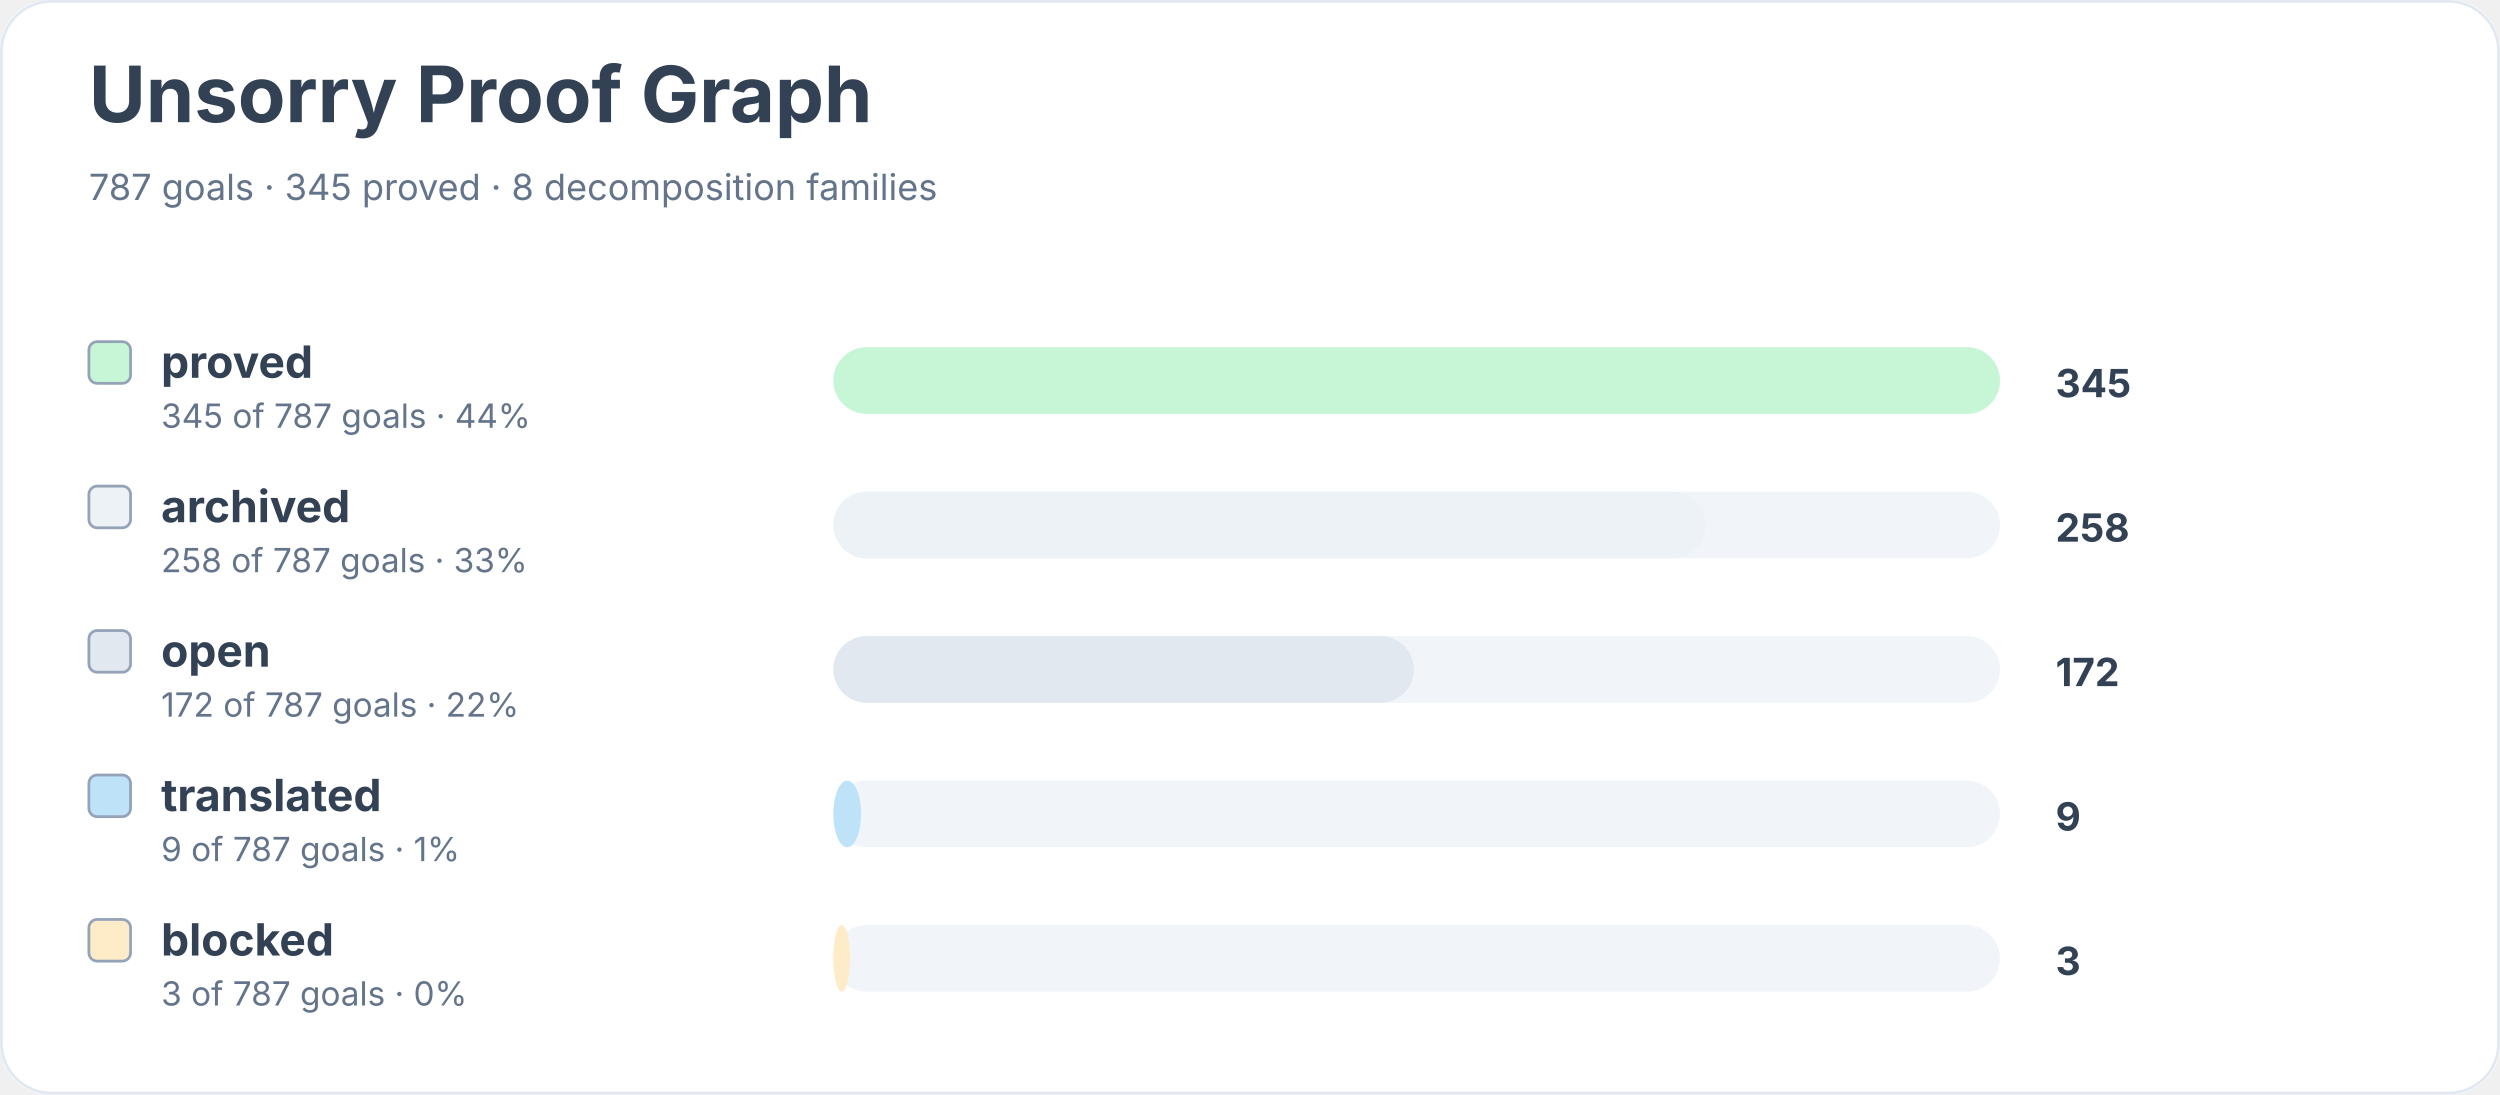
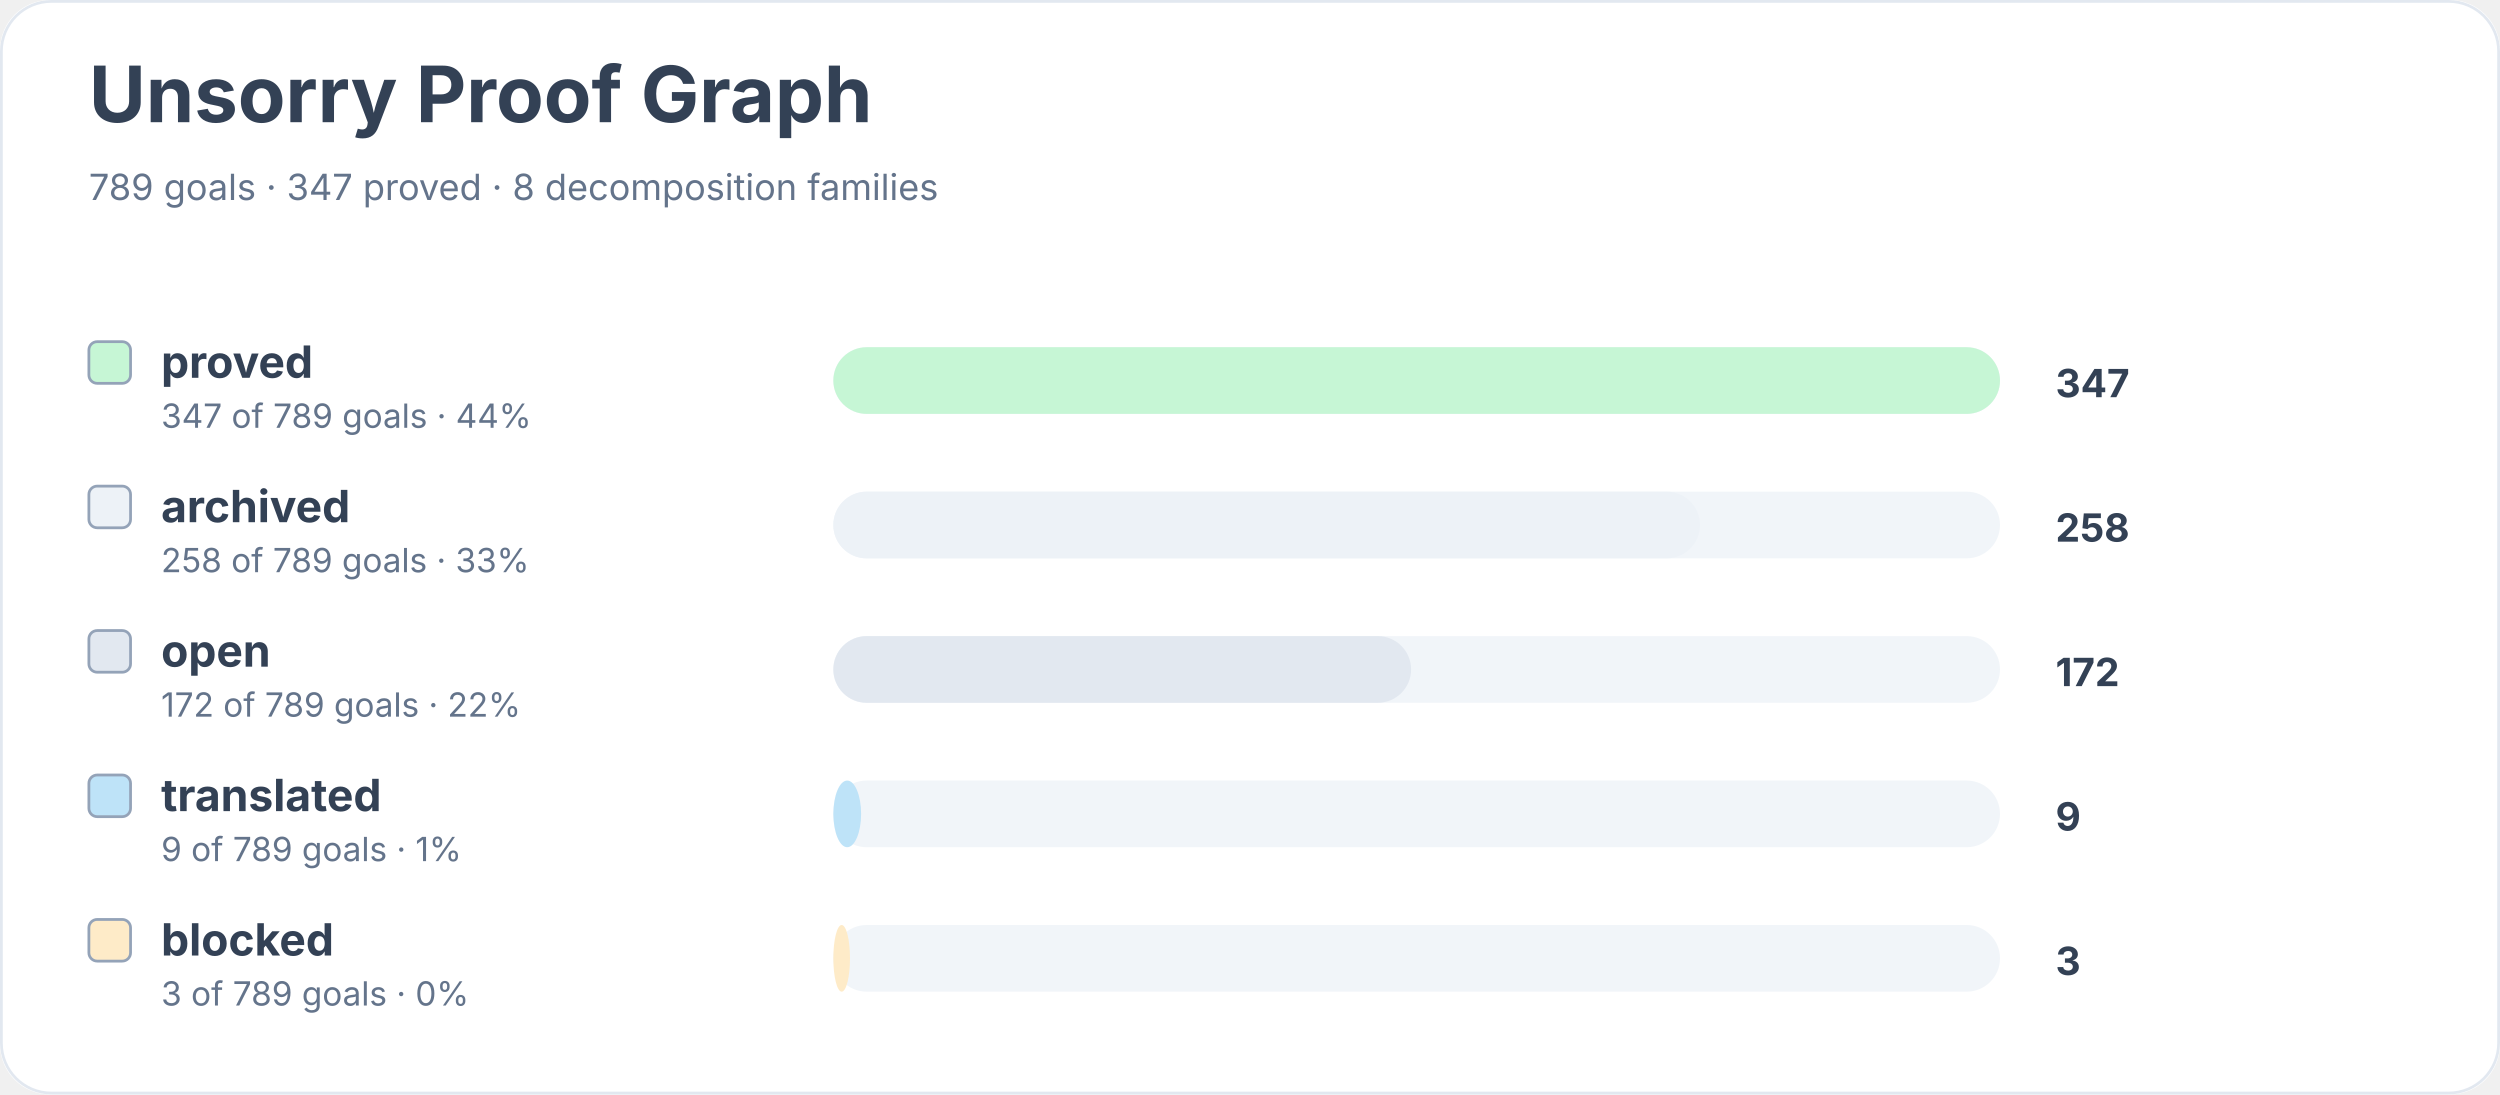
<svg xmlns="http://www.w3.org/2000/svg" width="900" height="394" viewBox="0 0 900 394" role="img" aria-labelledby="title desc">
  <rect width="900" height="100%" rx="18" fill="#ffffff" />
  <rect x="0.5" y="0.5" width="899" height="393" rx="18" fill="none" stroke="#e2e8f0" />
  <text x="32" y="44" font-family="Inter, system-ui, sans-serif" font-size="28" font-weight="700" fill="#334155">Unsorry Proof Graph</text>
-   <text x="32" y="72" font-family="Inter, system-ui, sans-serif" font-size="13" fill="#64748b">787 goals · 345 proved · 8 decomposition families</text>
+   <text x="32" y="72" font-family="Inter, system-ui, sans-serif" font-size="13" fill="#64748b">789 goals · 347 proved · 8 decomposition families</text>
  <rect x="32" y="123" width="15" height="15" rx="3" fill="#c6f6d5" stroke="#94a3b8" />
  <text x="58" y="136" font-family="Inter, system-ui, sans-serif" font-size="16" font-weight="650" fill="#334155">proved</text>
-   <text x="58" y="154" font-family="Inter, system-ui, sans-serif" font-size="12" fill="#64748b">345 of 787 goals · 44%</text>
+   <text x="58" y="154" font-family="Inter, system-ui, sans-serif" font-size="12" fill="#64748b">347 of 789 goals · 44%</text>
  <rect x="300" y="125" width="420" height="24" rx="12" fill="#f1f5f9" />
  <rect x="300" y="125" width="420" height="24" rx="12" fill="#c6f6d5" />
-   <text x="740" y="143" font-family="Inter, system-ui, sans-serif" font-size="14" font-weight="700" fill="#334155">345</text>
+   <text x="740" y="143" font-family="Inter, system-ui, sans-serif" font-size="14" font-weight="700" fill="#334155">347</text>
  <rect x="32" y="175" width="15" height="15" rx="3" fill="#edf2f7" stroke="#94a3b8" />
  <text x="58" y="188" font-family="Inter, system-ui, sans-serif" font-size="16" font-weight="650" fill="#334155">archived</text>
-   <text x="58" y="206" font-family="Inter, system-ui, sans-serif" font-size="12" fill="#64748b">258 of 787 goals · 33%</text>
+   <text x="58" y="206" font-family="Inter, system-ui, sans-serif" font-size="12" fill="#64748b">258 of 789 goals · 33%</text>
  <rect x="300" y="177" width="420" height="24" rx="12" fill="#f1f5f9" />
-   <rect x="300" y="177" width="314" height="24" rx="12" fill="#edf2f7" />
+   <rect x="300" y="177" width="312" height="24" rx="12" fill="#edf2f7" />
  <text x="740" y="195" font-family="Inter, system-ui, sans-serif" font-size="14" font-weight="700" fill="#334155">258</text>
  <rect x="32" y="227" width="15" height="15" rx="3" fill="#e2e8f0" stroke="#94a3b8" />
  <text x="58" y="240" font-family="Inter, system-ui, sans-serif" font-size="16" font-weight="650" fill="#334155">open</text>
-   <text x="58" y="258" font-family="Inter, system-ui, sans-serif" font-size="12" fill="#64748b">172 of 787 goals · 22%</text>
+   <text x="58" y="258" font-family="Inter, system-ui, sans-serif" font-size="12" fill="#64748b">172 of 789 goals · 22%</text>
  <rect x="300" y="229" width="420" height="24" rx="12" fill="#f1f5f9" />
-   <rect x="300" y="229" width="209" height="24" rx="12" fill="#e2e8f0" />
+   <rect x="300" y="229" width="208" height="24" rx="12" fill="#e2e8f0" />
  <text x="740" y="247" font-family="Inter, system-ui, sans-serif" font-size="14" font-weight="700" fill="#334155">172</text>
  <rect x="32" y="279" width="15" height="15" rx="3" fill="#bee3f8" stroke="#94a3b8" />
  <text x="58" y="292" font-family="Inter, system-ui, sans-serif" font-size="16" font-weight="650" fill="#334155">translated</text>
-   <text x="58" y="310" font-family="Inter, system-ui, sans-serif" font-size="12" fill="#64748b">9 of 787 goals · 1%</text>
+   <text x="58" y="310" font-family="Inter, system-ui, sans-serif" font-size="12" fill="#64748b">9 of 789 goals · 1%</text>
  <rect x="300" y="281" width="420" height="24" rx="12" fill="#f1f5f9" />
  <rect x="300" y="281" width="10" height="24" rx="12" fill="#bee3f8" />
  <text x="740" y="299" font-family="Inter, system-ui, sans-serif" font-size="14" font-weight="700" fill="#334155">9</text>
  <rect x="32" y="331" width="15" height="15" rx="3" fill="#feebc8" stroke="#94a3b8" />
  <text x="58" y="344" font-family="Inter, system-ui, sans-serif" font-size="16" font-weight="650" fill="#334155">blocked</text>
-   <text x="58" y="362" font-family="Inter, system-ui, sans-serif" font-size="12" fill="#64748b">3 of 787 goals · 0%</text>
+   <text x="58" y="362" font-family="Inter, system-ui, sans-serif" font-size="12" fill="#64748b">3 of 789 goals · 0%</text>
  <rect x="300" y="333" width="420" height="24" rx="12" fill="#f1f5f9" />
  <rect x="300" y="333" width="6" height="24" rx="12" fill="#feebc8" />
  <text x="740" y="351" font-family="Inter, system-ui, sans-serif" font-size="14" font-weight="700" fill="#334155">3</text>
</svg>
